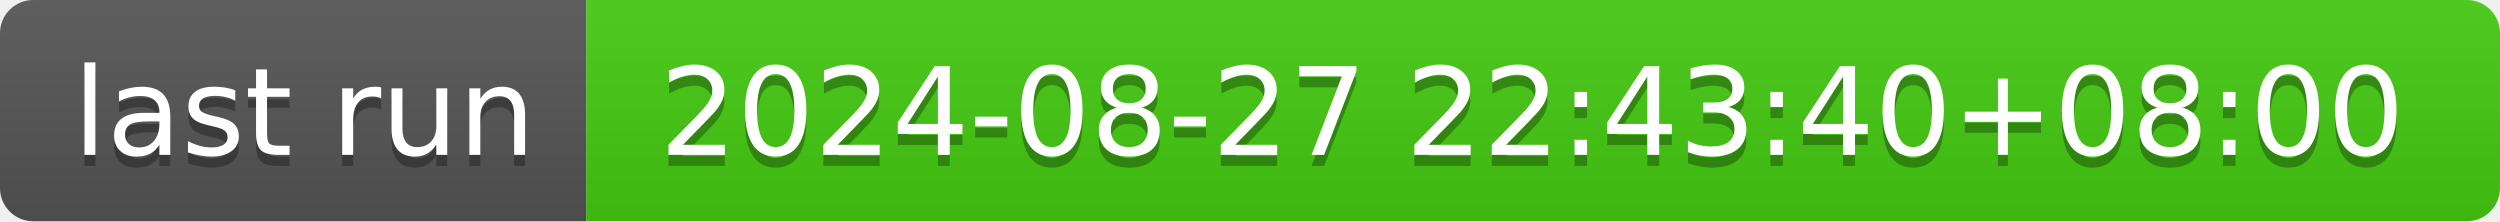
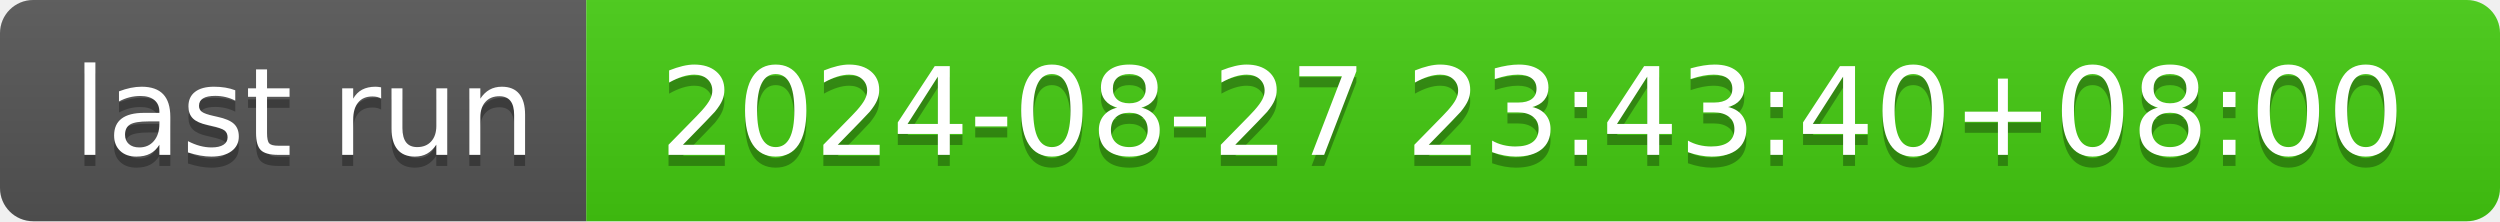
- <svg xmlns="http://www.w3.org/2000/svg" width="226" height="20" role="img" aria-label="last run: 2024-08-27 22:43:40+08:00">
+ <svg xmlns="http://www.w3.org/2000/svg" width="226" height="20" role="img" aria-label="last run: 2024-08-27 23:43:40+08:00">
  <linearGradient id="s" x2="0" y2="100%">
    <stop offset="0" stop-color="#bbb" stop-opacity=".1" />
    <stop offset="1" stop-opacity=".1" />
  </linearGradient>
  <clipPath id="r">
    <rect width="226" height="20" rx="3" fill="#fff" />
  </clipPath>
  <g clip-path="url(#r)">
    <rect width="53" height="20" fill="#555" />
    <rect x="53" width="173" height="20" fill="#4c1" />
    <rect width="226" height="20" fill="url(#s)" />
  </g>
  <g fill="#fff" text-anchor="middle" font-family="Verdana,Geneva,DejaVu Sans,sans-serif" text-rendering="geometricPrecision" font-size="110">
    <text aria-hidden="true" x="275" y="150" fill="#010101" fill-opacity=".3" transform="scale(.1)" textLength="430">last run</text>
    <text x="275" y="140" transform="scale(.1)" fill="#fff" textLength="430">last run</text>
-     <text aria-hidden="true" x="1385" y="150" fill="#010101" fill-opacity=".3" transform="scale(.1)" textLength="1630">2024-08-27 22:43:40+08:00</text>
-     <text x="1385" y="140" transform="scale(.1)" fill="#fff" textLength="1630">2024-08-27 22:43:40+08:00</text>
+     <text aria-hidden="true" x="1385" y="150" fill="#010101" fill-opacity=".3" transform="scale(.1)" textLength="1630">2024-08-27 23:43:40+08:00</text>
+     <text x="1385" y="140" transform="scale(.1)" fill="#fff" textLength="1630">2024-08-27 23:43:40+08:00</text>
  </g>
</svg>
